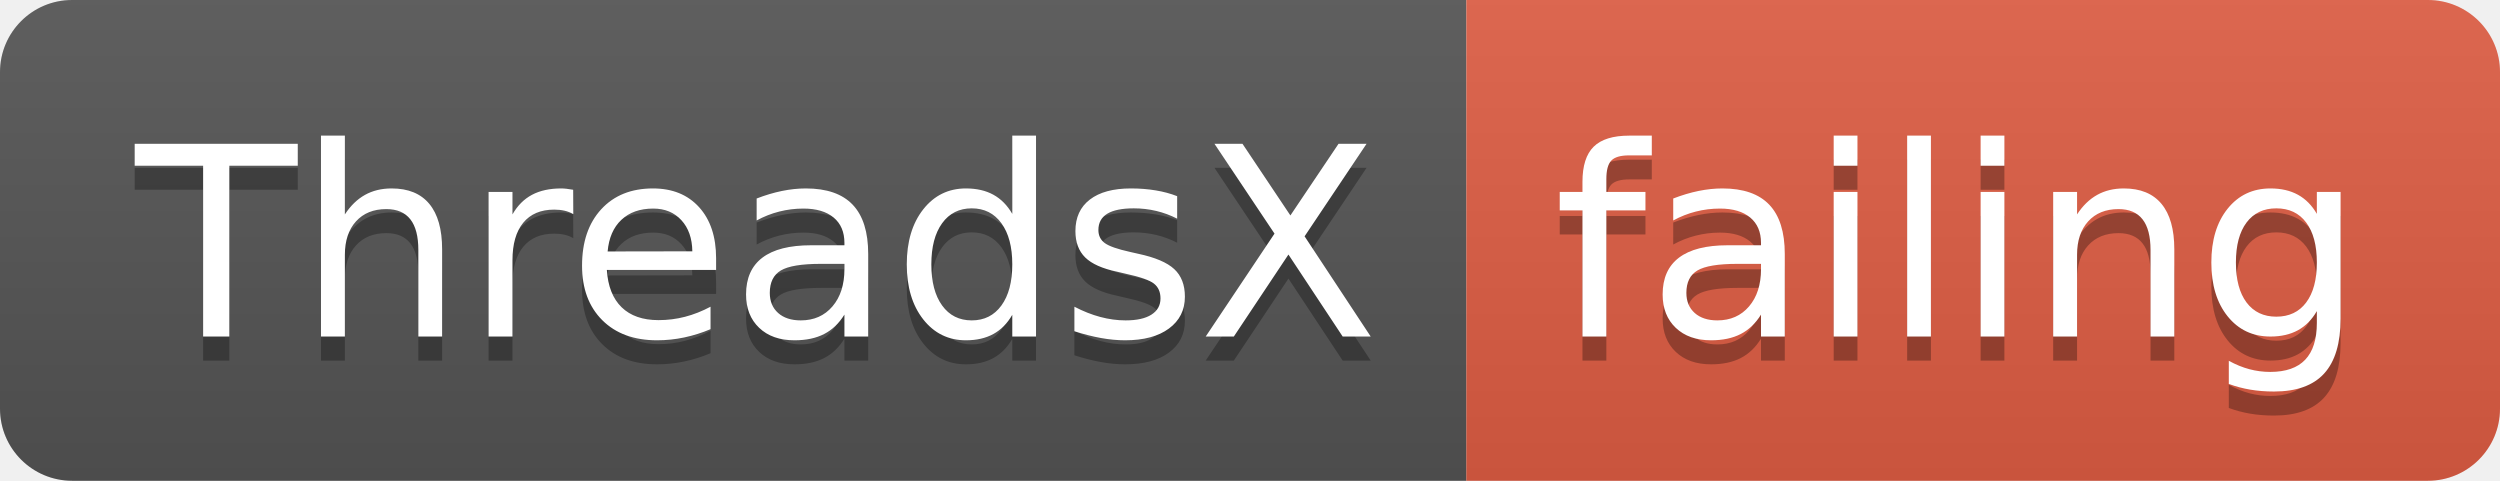
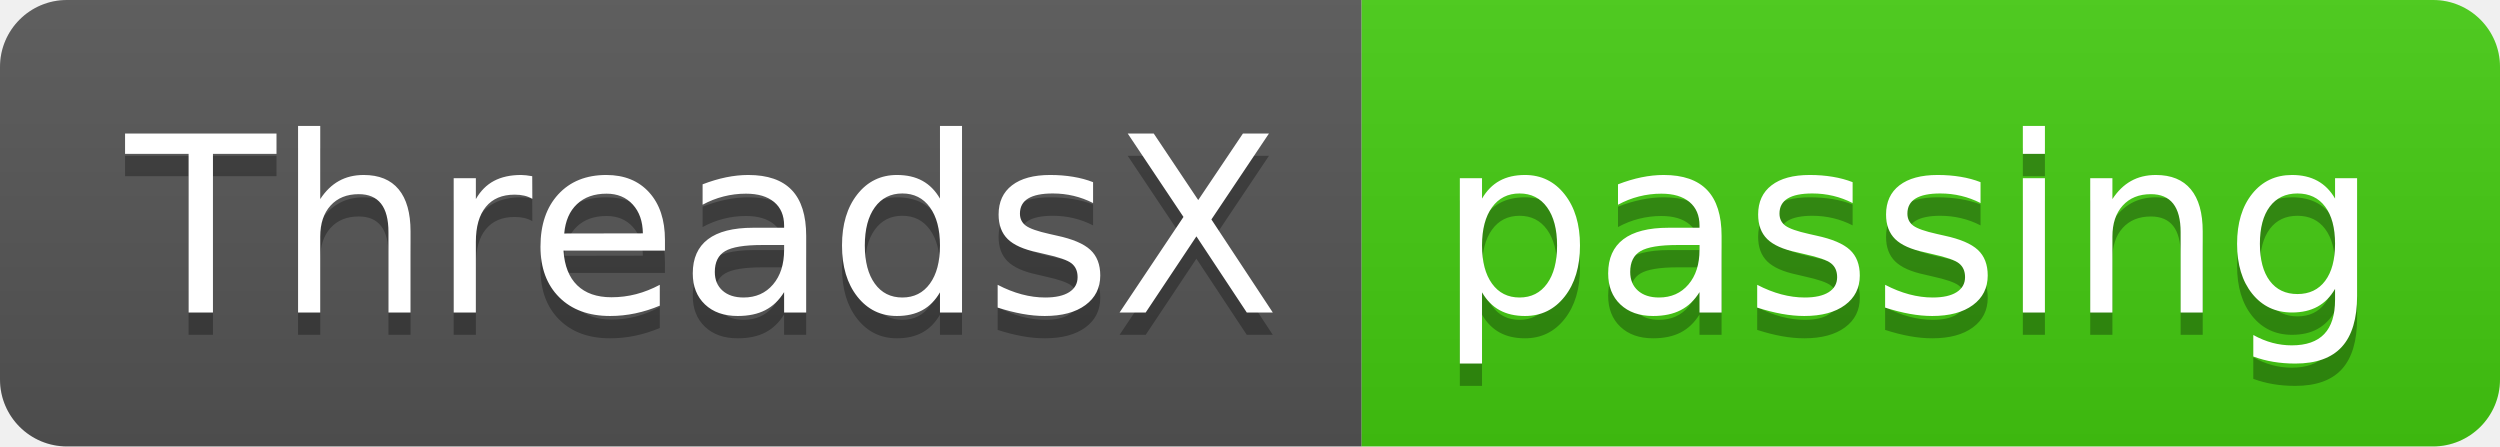
- <svg xmlns="http://www.w3.org/2000/svg" width="104" height="20">
+ <svg xmlns="http://www.w3.org/2000/svg" width="112" height="20">
  <linearGradient id="smooth" x2="0" y2="100%">
    <stop offset="0" stop-color="#bbb" stop-opacity=".1" />
    <stop offset="1" stop-opacity=".1" />
  </linearGradient>
  <clipPath id="round">
-     <rect width="104" height="20" rx="3" fill="#fff" />
+     <rect width="112" height="20" rx="3" fill="#fff" />
  </clipPath>
  <g clip-path="url(#round)">
    <rect width="61" height="20" fill="#555" />
-     <rect x="61" width="43" height="20" fill="#e05d44" />
-     <rect width="104" height="20" fill="url(#smooth)" />
+     <rect x="61" width="51" height="20" fill="#4c1" />
+     <rect width="112" height="20" fill="url(#smooth)" />
  </g>
  <g fill="#fff" text-anchor="middle" font-family="DejaVu Sans,Verdana,Geneva,sans-serif" font-size="110">
    <text x="315" y="150" fill="#010101" fill-opacity=".3" transform="scale(0.1)" textLength="510" lengthAdjust="spacing">ThreadsX</text>
    <text x="315" y="140" transform="scale(0.1)" textLength="510" lengthAdjust="spacing">ThreadsX</text>
-     <text x="815" y="150" fill="#010101" fill-opacity=".3" transform="scale(0.1)" textLength="330" lengthAdjust="spacing">failing</text>
-     <text x="815" y="140" transform="scale(0.1)" textLength="330" lengthAdjust="spacing">failing</text>
+     <text x="855" y="150" fill="#010101" fill-opacity=".3" transform="scale(0.1)" textLength="410" lengthAdjust="spacing">passing</text>
+     <text x="855" y="140" transform="scale(0.1)" textLength="410" lengthAdjust="spacing">passing</text>
  </g>
</svg>
